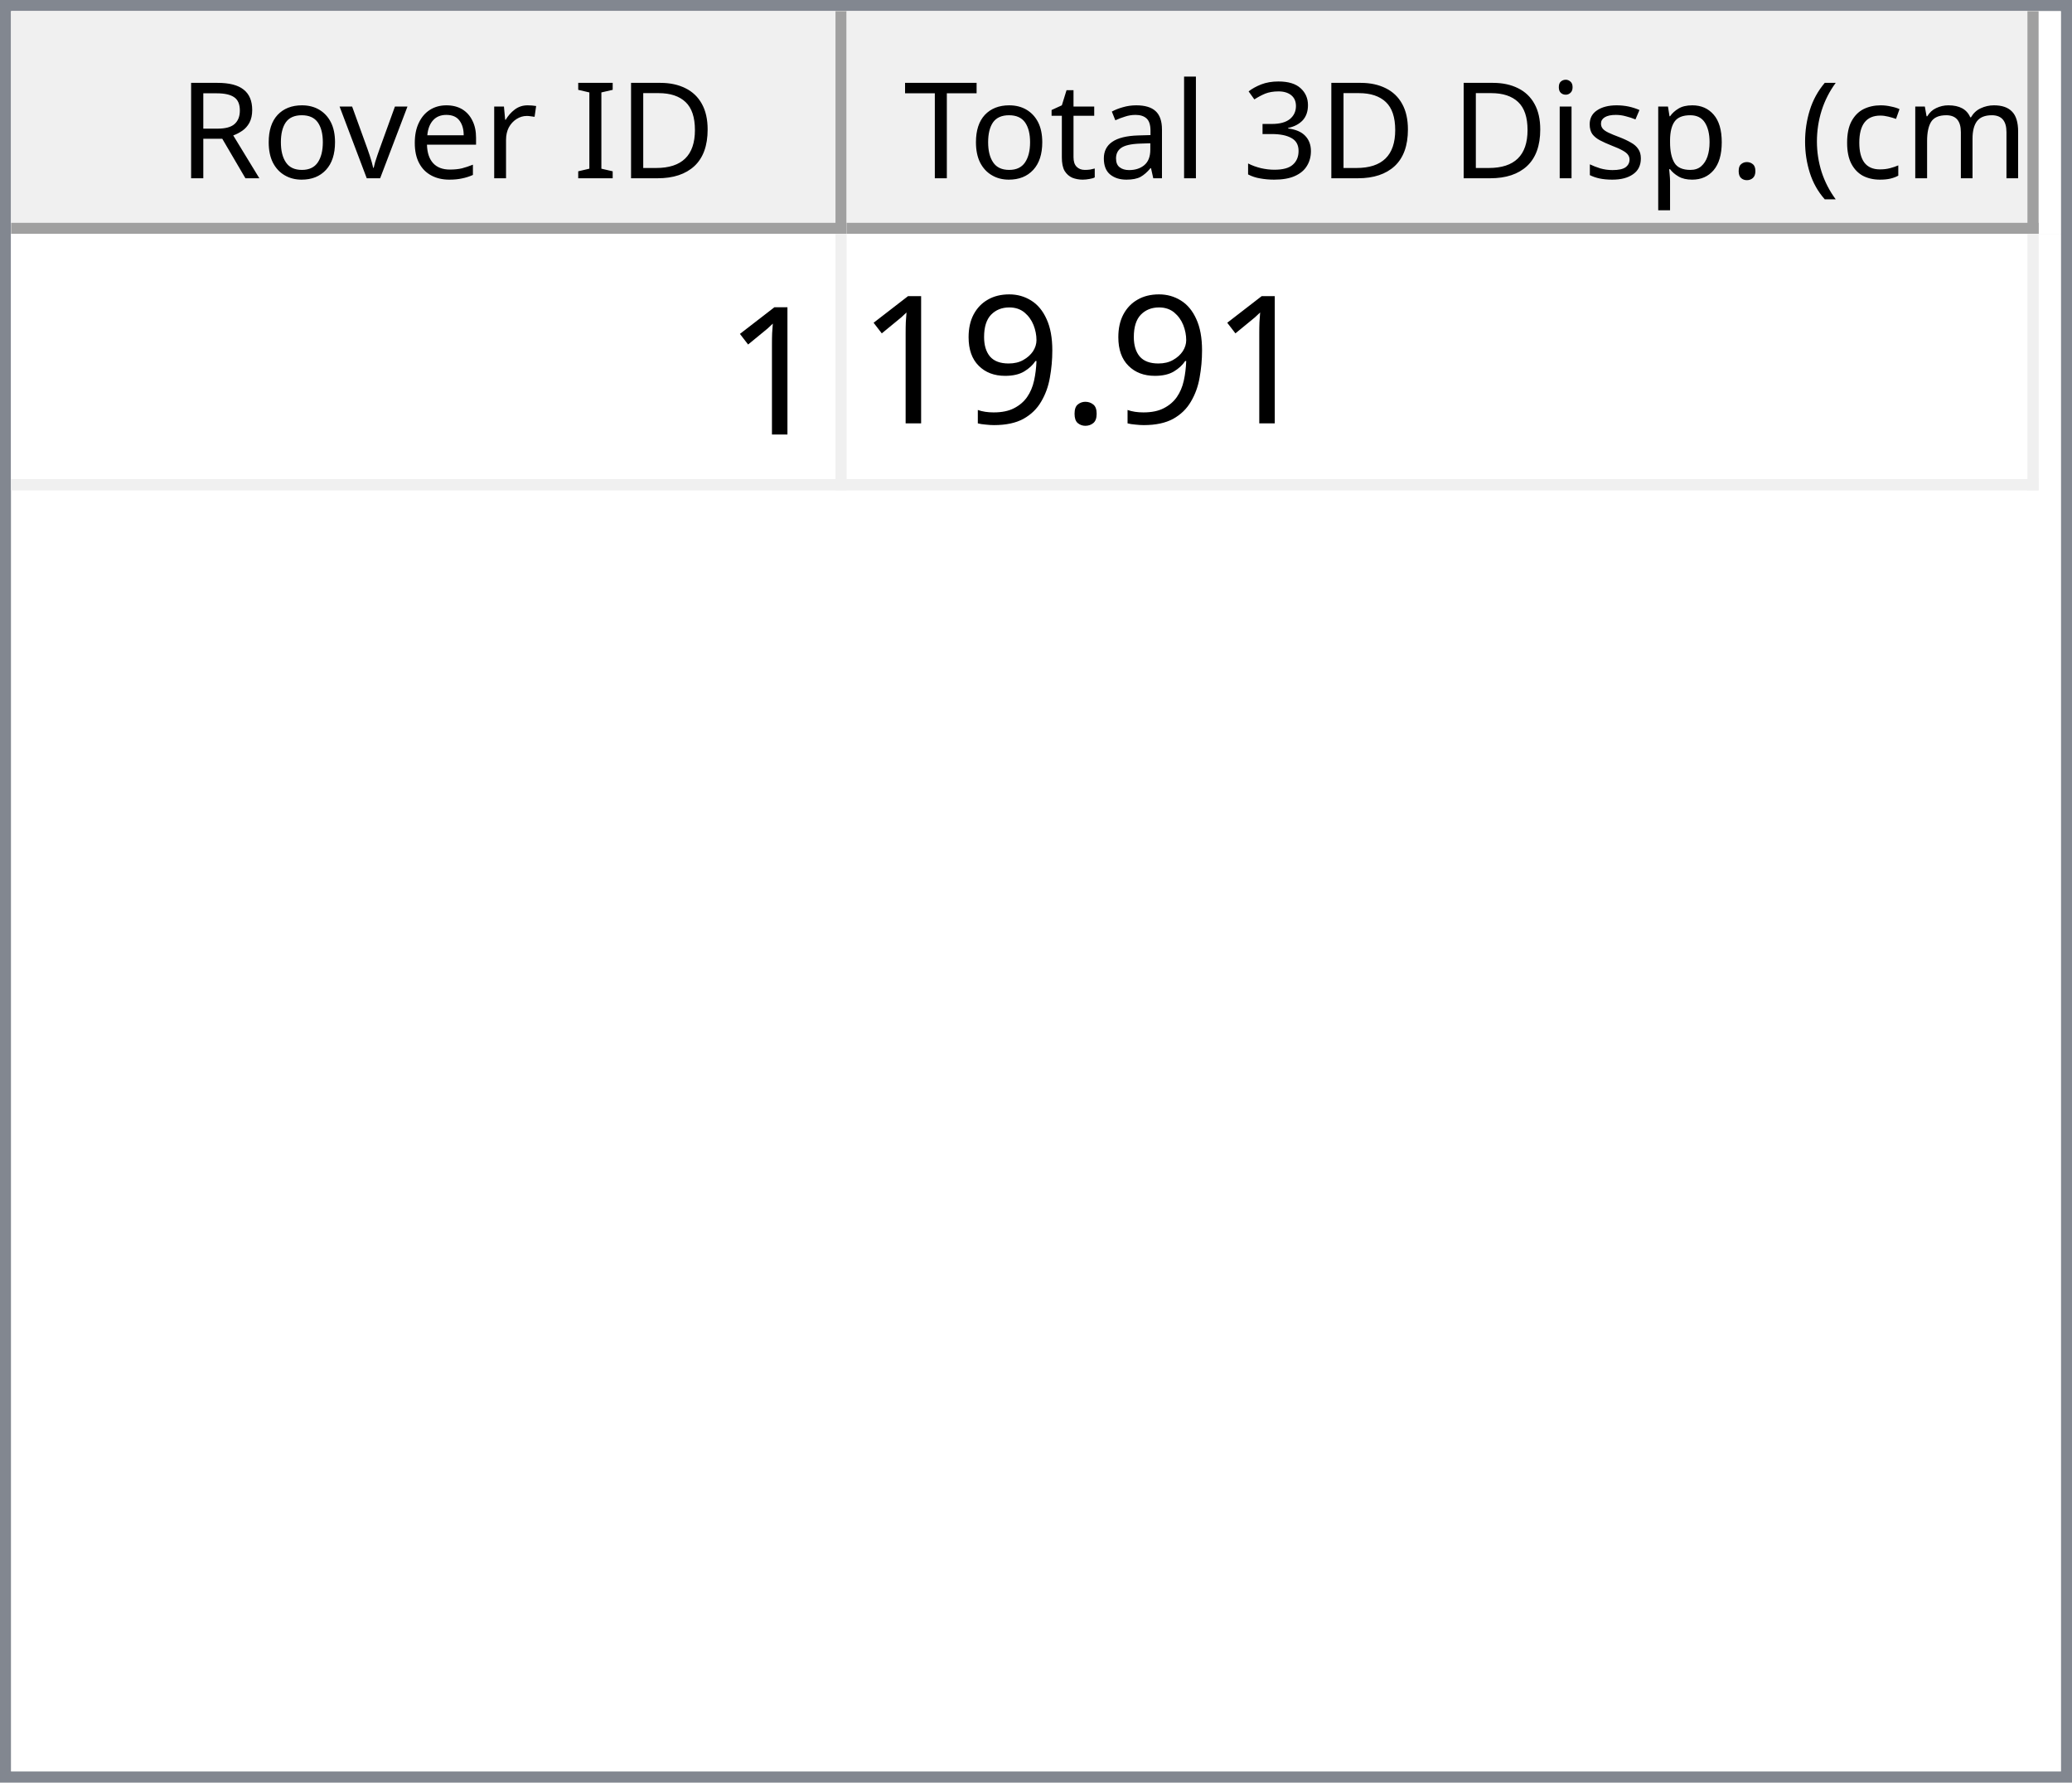
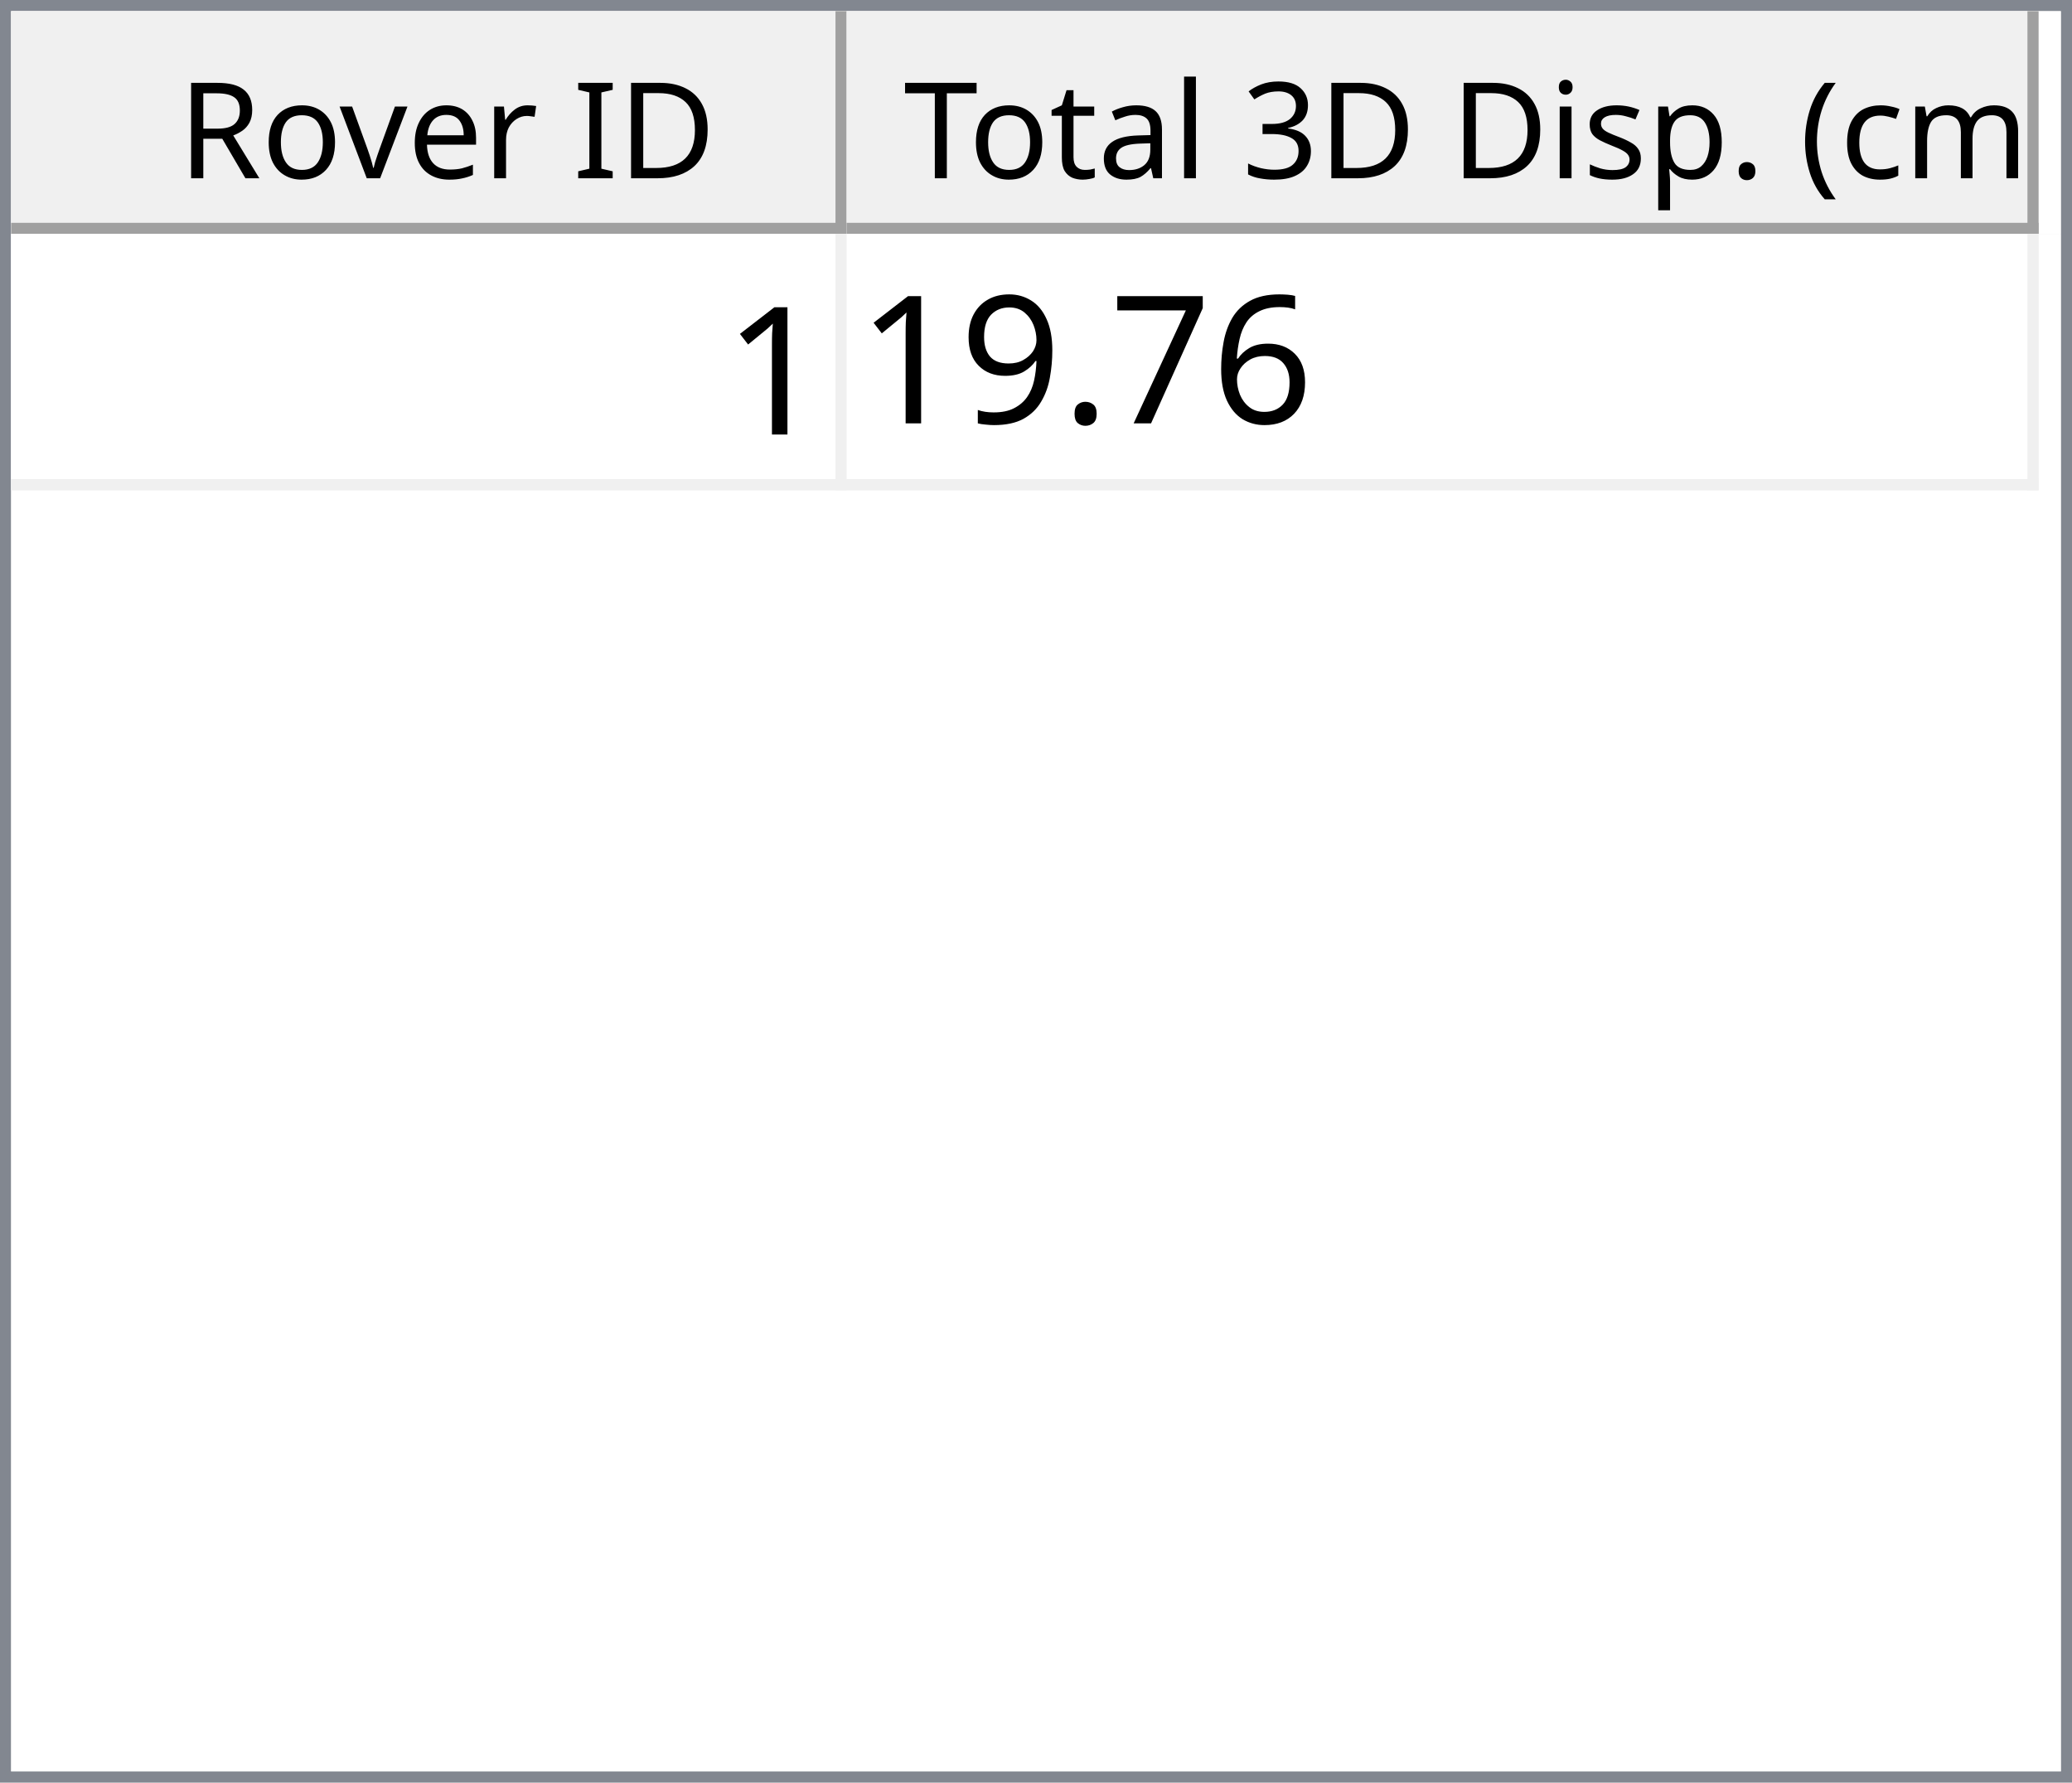
<svg xmlns="http://www.w3.org/2000/svg" style="fill-opacity:1; color-rendering:auto; color-interpolation:auto; text-rendering:auto; stroke:black; stroke-linecap:square; stroke-miterlimit:10; shape-rendering:auto; stroke-opacity:1; fill:black; stroke-dasharray:none; font-weight:normal; stroke-width:1; font-family:'Dialog'; font-style:normal; stroke-linejoin:miter; font-size:12px; stroke-dashoffset:0; image-rendering:auto;" width="186" height="160">
  <defs id="genericDefs" />
  <g>
    <defs id="defs1">
      <clipPath clipPathUnits="userSpaceOnUse" id="clipPath1">
        <path d="M0 0 L186 0 L186 160 L0 160 L0 0 Z" />
      </clipPath>
      <clipPath clipPathUnits="userSpaceOnUse" id="clipPath2">
        <path d="M0 0 L0 160 L186 160 L186 0 Z" />
      </clipPath>
      <clipPath clipPathUnits="userSpaceOnUse" id="clipPath3">
        <path d="M0 0 L0 20 L184 20 L184 0 Z" />
      </clipPath>
      <clipPath clipPathUnits="userSpaceOnUse" id="clipPath4">
        <path d="M0 0 L0 20 L75 20 L75 0 Z" />
      </clipPath>
      <clipPath clipPathUnits="userSpaceOnUse" id="clipPath5">
        <path d="M1 1 L1 19 L74 19 L74 1 Z" />
      </clipPath>
      <clipPath clipPathUnits="userSpaceOnUse" id="clipPath6">
        <path d="M0 0 L0 18 L73 18 L73 0 Z" />
      </clipPath>
      <clipPath clipPathUnits="userSpaceOnUse" id="clipPath7">
        <path d="M-0.5 -0.5 L-0.5 19.5 L74.5 19.5 L74.5 -0.5 Z" />
      </clipPath>
      <clipPath clipPathUnits="userSpaceOnUse" id="clipPath8">
        <path d="M0 0 L0 20 L107 20 L107 0 Z" />
      </clipPath>
      <clipPath clipPathUnits="userSpaceOnUse" id="clipPath9">
        <path d="M1 1 L1 19 L106 19 L106 1 Z" />
      </clipPath>
      <clipPath clipPathUnits="userSpaceOnUse" id="clipPath10">
        <path d="M0 0 L0 18 L105 18 L105 0 Z" />
      </clipPath>
      <clipPath clipPathUnits="userSpaceOnUse" id="clipPath11">
        <path d="M-0.5 -0.5 L-0.5 19.5 L106.5 19.5 L106.5 -0.5 Z" />
      </clipPath>
      <clipPath clipPathUnits="userSpaceOnUse" id="clipPath12">
        <path d="M0 0 L0 138 L184 138 L184 0 Z" />
      </clipPath>
      <clipPath clipPathUnits="userSpaceOnUse" id="clipPath13">
        <path d="M0 0 L0 23 L182 23 L182 0 Z" />
      </clipPath>
      <clipPath clipPathUnits="userSpaceOnUse" id="clipPath14">
        <path d="M-0.5 -0.5 L-0.5 22.5 L181.5 22.5 L181.5 -0.5 Z" />
      </clipPath>
      <clipPath clipPathUnits="userSpaceOnUse" id="clipPath15">
        <path d="M0 0 L0 22 L74 22 L74 0 Z" />
      </clipPath>
      <clipPath clipPathUnits="userSpaceOnUse" id="clipPath16">
        <path d="M0 0 L0 22 L106 22 L106 0 Z" />
      </clipPath>
      <font horiz-adv-x="64.551" id="font1">
        <font-face ascent="107.91" descent="25.098" units-per-em="100" style="font-style:normal; font-family:Segoe UI; font-weight:normal;" />
        <missing-glyph horiz-adv-x="64.551" d="M8.109 0 L8.109 68.266 L56.453 68.266 L56.453 0 L8.109 0 ZM15.328 7.234 L49.219 7.234 L49.219 61.031 L15.328 61.031 L15.328 7.234 Z" />
        <glyph unicode="D" horiz-adv-x="70.117" d="M9.188 0 L9.188 70.016 L28.516 70.016 Q65.531 70.016 65.531 35.891 Q65.531 19.672 55.25 9.836 Q44.969 0 27.734 0 L9.188 0 ZM17.391 62.594 L17.391 7.422 L27.828 7.422 Q41.609 7.422 49.273 14.797 Q56.938 22.172 56.938 35.688 Q56.938 62.594 28.328 62.594 L17.391 62.594 Z" />
        <glyph unicode="I" horiz-adv-x="26.611" d="M17.391 0 L9.188 0 L9.188 70.016 L17.391 70.016 L17.391 0 Z" />
        <glyph unicode=" " horiz-adv-x="27.393" d="" />
        <glyph unicode="r" horiz-adv-x="34.766" d="M34.188 41.891 Q32.078 43.5 28.125 43.5 Q23 43.5 19.555 38.672 Q16.109 33.844 16.109 25.484 L16.109 0 L8.109 0 L8.109 50 L16.109 50 L16.109 39.703 L16.312 39.703 Q18.016 44.969 21.531 47.922 Q25.047 50.875 29.391 50.875 Q32.516 50.875 34.188 50.203 L34.188 41.891 Z" />
        <glyph unicode="e" horiz-adv-x="52.295" d="M48.297 23 L12.984 23 Q13.188 14.656 17.484 10.109 Q21.781 5.562 29.297 5.562 Q37.75 5.562 44.828 11.141 L44.828 3.609 Q38.234 -1.172 27.391 -1.172 Q16.797 -1.172 10.742 5.641 Q4.688 12.453 4.688 24.812 Q4.688 36.469 11.305 43.82 Q17.922 51.172 27.734 51.172 Q37.547 51.172 42.922 44.828 Q48.297 38.484 48.297 27.203 L48.297 23 ZM40.094 29.781 Q40.047 36.719 36.75 40.578 Q33.453 44.438 27.594 44.438 Q21.922 44.438 17.969 40.383 Q14.016 36.328 13.094 29.781 L40.094 29.781 Z" />
        <glyph unicode="v" horiz-adv-x="47.9" d="M47.406 50 L27.484 0 L19.625 0 L0.688 50 L9.469 50 L22.172 13.672 Q23.578 9.672 23.922 6.688 L24.125 6.688 Q24.609 10.453 25.688 13.484 L38.969 50 L47.406 50 Z" />
        <glyph unicode="o" horiz-adv-x="58.594" d="M29 -1.172 Q17.922 -1.172 11.305 5.836 Q4.688 12.844 4.688 24.422 Q4.688 37.016 11.57 44.094 Q18.453 51.172 30.172 51.172 Q41.359 51.172 47.633 44.289 Q53.906 37.406 53.906 25.203 Q53.906 13.234 47.141 6.031 Q40.375 -1.172 29 -1.172 ZM29.594 44.438 Q21.875 44.438 17.383 39.188 Q12.891 33.938 12.891 24.703 Q12.891 15.828 17.43 10.695 Q21.969 5.562 29.594 5.562 Q37.359 5.562 41.531 10.594 Q45.703 15.625 45.703 24.906 Q45.703 34.281 41.531 39.359 Q37.359 44.438 29.594 44.438 Z" />
        <glyph unicode="R" horiz-adv-x="59.814" d="M59.375 0 L49.609 0 L37.891 19.625 Q36.281 22.359 34.766 24.289 Q33.25 26.219 31.664 27.438 Q30.078 28.656 28.25 29.219 Q26.422 29.781 24.125 29.781 L17.391 29.781 L17.391 0 L9.188 0 L9.188 70.016 L30.078 70.016 Q34.672 70.016 38.555 68.867 Q42.438 67.719 45.289 65.375 Q48.141 63.031 49.758 59.547 Q51.375 56.062 51.375 51.375 Q51.375 47.703 50.273 44.656 Q49.172 41.609 47.148 39.211 Q45.125 36.812 42.266 35.133 Q39.406 33.453 35.844 32.516 L35.844 32.328 Q37.594 31.547 38.891 30.547 Q40.188 29.547 41.359 28.18 Q42.531 26.812 43.68 25.078 Q44.828 23.344 46.234 21.047 L59.375 0 ZM17.391 62.594 L17.391 37.203 L28.516 37.203 Q31.594 37.203 34.203 38.133 Q36.812 39.062 38.719 40.797 Q40.625 42.531 41.703 45.047 Q42.781 47.562 42.781 50.688 Q42.781 56.297 39.141 59.445 Q35.5 62.594 28.609 62.594 L17.391 62.594 Z" />
        <glyph unicode=")" horiz-adv-x="30.176" d="M8.297 -15.922 L1.172 -15.922 Q16.406 2.344 16.406 26.812 Q16.406 51.469 1.078 70.016 L8.297 70.016 Q23.531 52.156 23.531 26.703 Q23.531 1.375 8.297 -15.922 Z" />
        <glyph unicode="m" horiz-adv-x="86.133" d="M79.109 0 L71.094 0 L71.094 28.719 Q71.094 37.016 68.531 40.727 Q65.969 44.438 59.906 44.438 Q54.781 44.438 51.195 39.75 Q47.609 35.062 47.609 28.516 L47.609 0 L39.594 0 L39.594 29.688 Q39.594 44.438 28.219 44.438 Q22.953 44.438 19.531 40.016 Q16.109 35.594 16.109 28.516 L16.109 0 L8.109 0 L8.109 50 L16.109 50 L16.109 42.094 L16.312 42.094 Q21.625 51.172 31.844 51.172 Q36.969 51.172 40.773 48.312 Q44.578 45.453 46 40.828 Q51.562 51.172 62.594 51.172 Q79.109 51.172 79.109 30.812 L79.109 0 Z" />
        <glyph unicode="c" horiz-adv-x="46.191" d="M42.188 2.297 Q36.422 -1.172 28.516 -1.172 Q17.828 -1.172 11.258 5.789 Q4.688 12.75 4.688 23.828 Q4.688 36.188 11.766 43.68 Q18.844 51.172 30.672 51.172 Q37.25 51.172 42.281 48.734 L42.281 40.531 Q36.719 44.438 30.375 44.438 Q22.703 44.438 17.797 38.945 Q12.891 33.453 12.891 24.516 Q12.891 15.719 17.508 10.641 Q22.125 5.562 29.891 5.562 Q36.422 5.562 42.188 9.906 L42.188 2.297 Z" />
        <glyph unicode="(" horiz-adv-x="30.176" d="M29.109 -15.922 L21.969 -15.922 Q6.844 1.375 6.844 26.703 Q6.844 52.156 21.969 70.016 L29.203 70.016 Q13.875 51.469 13.875 26.812 Q13.875 2.344 29.109 -15.922 Z" />
        <glyph unicode="." horiz-adv-x="21.68" d="M10.891 -1.078 Q8.641 -1.078 7.055 0.539 Q5.469 2.156 5.469 4.391 Q5.469 6.641 7.055 8.273 Q8.641 9.906 10.891 9.906 Q13.188 9.906 14.797 8.273 Q16.406 6.641 16.406 4.391 Q16.406 2.156 14.797 0.539 Q13.188 -1.078 10.891 -1.078 Z" />
        <glyph unicode="p" horiz-adv-x="58.789" d="M16.312 7.234 L16.109 7.234 L16.109 -23 L8.109 -23 L8.109 50 L16.109 50 L16.109 41.219 L16.312 41.219 Q22.219 51.172 33.594 51.172 Q43.266 51.172 48.688 44.461 Q54.109 37.75 54.109 26.469 Q54.109 13.922 48 6.375 Q41.891 -1.172 31.297 -1.172 Q21.578 -1.172 16.312 7.234 ZM16.109 27.391 L16.109 20.406 Q16.109 14.203 20.141 9.883 Q24.172 5.562 30.375 5.562 Q37.641 5.562 41.773 11.133 Q45.906 16.703 45.906 26.609 Q45.906 34.969 42.047 39.703 Q38.188 44.438 31.594 44.438 Q24.609 44.438 20.359 39.578 Q16.109 34.719 16.109 27.391 Z" />
        <glyph unicode="s" horiz-adv-x="42.432" d="M5.078 1.812 L5.078 10.406 Q11.625 5.562 19.484 5.562 Q30.031 5.562 30.031 12.594 Q30.031 14.594 29.125 15.992 Q28.219 17.391 26.68 18.461 Q25.141 19.531 23.07 20.383 Q21 21.234 18.609 22.172 Q15.281 23.484 12.766 24.828 Q10.25 26.172 8.57 27.859 Q6.891 29.547 6.031 31.695 Q5.172 33.844 5.172 36.719 Q5.172 40.234 6.789 42.945 Q8.406 45.656 11.086 47.484 Q13.766 49.312 17.211 50.242 Q20.656 51.172 24.312 51.172 Q30.812 51.172 35.938 48.922 L35.938 40.828 Q30.422 44.438 23.25 44.438 Q21 44.438 19.195 43.922 Q17.391 43.406 16.094 42.477 Q14.797 41.547 14.086 40.258 Q13.375 38.969 13.375 37.406 Q13.375 35.453 14.086 34.133 Q14.797 32.812 16.164 31.789 Q17.531 30.766 19.484 29.938 Q21.438 29.109 23.922 28.125 Q27.25 26.859 29.883 25.516 Q32.516 24.172 34.375 22.484 Q36.234 20.797 37.234 18.602 Q38.234 16.406 38.234 13.375 Q38.234 9.672 36.602 6.938 Q34.969 4.203 32.234 2.398 Q29.5 0.594 25.93 -0.289 Q22.359 -1.172 18.453 -1.172 Q10.75 -1.172 5.078 1.812 Z" />
        <glyph unicode="i" horiz-adv-x="24.219" d="M12.203 62.703 Q10.062 62.703 8.547 64.164 Q7.031 65.625 7.031 67.875 Q7.031 70.125 8.547 71.609 Q10.062 73.094 12.203 73.094 Q14.406 73.094 15.945 71.609 Q17.484 70.125 17.484 67.875 Q17.484 65.719 15.945 64.211 Q14.406 62.703 12.203 62.703 ZM16.109 0 L8.109 0 L8.109 50 L16.109 50 L16.109 0 Z" />
        <glyph unicode="3" horiz-adv-x="53.906" d="M46.531 19.828 Q46.531 15.094 44.75 11.211 Q42.969 7.328 39.719 4.57 Q36.469 1.812 31.93 0.297 Q27.391 -1.219 21.922 -1.219 Q11.922 -1.219 6 2.594 L6 11.188 Q13.094 5.609 22.219 5.609 Q25.875 5.609 28.828 6.539 Q31.781 7.469 33.906 9.227 Q36.031 10.984 37.18 13.477 Q38.328 15.969 38.328 19.094 Q38.328 32.812 18.797 32.812 L12.984 32.812 L12.984 39.594 L18.5 39.594 Q35.797 39.594 35.797 52.484 Q35.797 64.406 22.609 64.406 Q15.188 64.406 8.688 59.422 L8.688 67.188 Q15.375 71.188 24.609 71.188 Q29 71.188 32.57 69.969 Q36.141 68.75 38.68 66.555 Q41.219 64.359 42.609 61.281 Q44 58.203 44 54.5 Q44 40.672 30.031 36.719 L30.031 36.531 Q33.594 36.141 36.625 34.797 Q39.656 33.453 41.852 31.305 Q44.047 29.156 45.289 26.25 Q46.531 23.344 46.531 19.828 Z" />
        <glyph unicode="l" horiz-adv-x="24.219" d="M16.109 0 L8.109 0 L8.109 74.031 L16.109 74.031 L16.109 0 Z" />
        <glyph unicode="a" horiz-adv-x="50.879" d="M43.891 0 L35.891 0 L35.891 7.812 L35.688 7.812 Q30.469 -1.172 20.312 -1.172 Q12.844 -1.172 8.617 2.781 Q4.391 6.734 4.391 13.281 Q4.391 27.297 20.906 29.594 L35.891 31.688 Q35.891 44.438 25.594 44.438 Q16.547 44.438 9.281 38.281 L9.281 46.484 Q16.656 51.172 26.266 51.172 Q43.891 51.172 43.891 32.516 L43.891 0 ZM35.891 25.297 L23.828 23.641 Q18.266 22.859 15.43 20.875 Q12.594 18.891 12.594 13.875 Q12.594 10.203 15.211 7.883 Q17.828 5.562 22.172 5.562 Q28.125 5.562 32.008 9.742 Q35.891 13.922 35.891 20.312 L35.891 25.297 Z" />
        <glyph unicode="t" horiz-adv-x="33.887" d="M31.297 0.484 Q28.469 -1.078 23.828 -1.078 Q10.688 -1.078 10.688 13.578 L10.688 43.172 L2.094 43.172 L2.094 50 L10.688 50 L10.688 62.203 L18.703 64.797 L18.703 50 L31.297 50 L31.297 43.172 L18.703 43.172 L18.703 14.984 Q18.703 9.969 20.414 7.82 Q22.125 5.672 26.078 5.672 Q29.109 5.672 31.297 7.328 L31.297 0.484 Z" />
        <glyph unicode="T" horiz-adv-x="52.393" d="M50.594 62.594 L30.375 62.594 L30.375 0 L22.172 0 L22.172 62.594 L2 62.594 L2 70.016 L50.594 70.016 L50.594 62.594 Z" />
      </font>
      <font horiz-adv-x="75.0" id="font2">
        <font-face ascent="100.537" descent="21.973" units-per-em="100" style="font-style:normal; font-family:sans-serif; font-weight:normal;" />
        <missing-glyph horiz-adv-x="75.0" d="M12.5 0 L12.5 62.5 L62.5 62.5 L62.5 0 L12.5 0 ZM14.062 1.562 L60.938 1.562 L60.938 60.938 L14.062 60.938 L14.062 1.562 Z" />
        <glyph unicode="1" horiz-adv-x="55.615" d="M37.25 0 L28.469 0 L28.469 56 Q25.297 52.984 20.141 49.953 Q14.984 46.922 10.891 45.406 L10.891 53.906 Q18.266 57.375 23.781 62.305 Q29.297 67.234 31.594 71.875 L37.25 71.875 L37.25 0 Z" />
+         <glyph unicode="6" horiz-adv-x="55.615" d="M49.75 54.047 L41.016 53.375 Q39.844 58.547 37.703 60.891 Q34.125 64.656 28.906 64.656 Q24.703 64.656 21.531 62.312 Q17.391 59.281 14.992 53.469 Q12.594 47.656 12.5 36.922 Q15.672 41.75 20.266 44.094 Q24.859 46.438 29.891 46.438 Q38.672 46.438 44.852 39.969 Q51.031 33.5 51.031 23.25 Q51.031 16.5 48.125 10.719 Q45.219 4.938 40.141 1.859 Q35.062 -1.219 28.609 -1.219 Q17.625 -1.219 10.695 6.859 Q3.766 14.938 3.766 33.5 Q3.766 54.25 11.422 63.672 Q18.109 71.875 29.438 71.875 Q37.891 71.875 43.289 67.141 Q48.688 62.406 49.75 54.047 ZM13.875 23.188 Q13.875 18.656 15.797 14.508 Q17.719 10.359 21.188 8.18 Q24.656 6 28.469 6 Q34.031 6 38.039 10.492 Q42.047 14.984 42.047 22.703 Q42.047 30.125 38.086 34.398 Q34.125 38.672 28.125 38.672 Q22.172 38.672 18.023 34.398 Q13.875 30.125 13.875 23.188 Z" />
+         <glyph unicode="7" horiz-adv-x="55.615" d="M4.734 62.203 L4.734 70.656 L51.078 70.656 L51.078 63.812 Q44.234 56.547 37.523 44.484 Q30.812 32.422 27.156 19.672 Q24.516 10.688 23.781 0 L14.75 0 Q14.891 8.453 18.062 20.414 Q21.234 32.375 27.172 43.484 Q33.109 54.594 39.797 62.203 L4.734 62.203 Z" />
        <glyph unicode="." horiz-adv-x="27.783" d="M9.078 0 L9.078 10.016 L19.094 10.016 L19.094 0 L9.078 0 Z" />
        <glyph unicode="9" horiz-adv-x="55.615" d="M5.469 16.547 L13.922 17.328 Q14.984 11.375 18.016 8.688 Q21.047 6 25.781 6 Q29.828 6 32.883 7.859 Q35.938 9.719 37.891 12.82 Q39.844 15.922 41.164 21.195 Q42.484 26.469 42.484 31.938 Q42.484 32.516 42.438 33.688 Q39.797 29.5 35.234 26.883 Q30.672 24.266 25.344 24.266 Q16.453 24.266 10.305 30.711 Q4.156 37.156 4.156 47.703 Q4.156 58.594 10.578 65.234 Q17 71.875 26.656 71.875 Q33.641 71.875 39.43 68.117 Q45.219 64.359 48.219 57.398 Q51.219 50.438 51.219 37.25 Q51.219 23.531 48.242 15.406 Q45.266 7.281 39.383 3.031 Q33.5 -1.219 25.594 -1.219 Q17.188 -1.219 11.867 3.445 Q6.547 8.109 5.469 16.547 ZM41.453 48.141 Q41.453 55.719 37.43 60.156 Q33.406 64.594 27.734 64.594 Q21.875 64.594 17.531 59.812 Q13.188 55.031 13.188 47.406 Q13.188 40.578 17.312 36.305 Q21.438 32.031 27.484 32.031 Q33.594 32.031 37.523 36.305 Q41.453 40.578 41.453 48.141 Z" />
      </font>
    </defs>
    <g style="fill:white; stroke:white;">
      <rect x="0" y="0" width="186" style="clip-path:url(#clipPath1); stroke:none;" height="160" />
    </g>
    <g style="fill:white; text-rendering:optimizeSpeed; color-rendering:optimizeSpeed; image-rendering:optimizeSpeed; shape-rendering:crispEdges; stroke:white; color-interpolation:sRGB;">
      <rect x="0" width="186" height="160" y="0" style="stroke:none;" />
      <path style="stroke:none;" d="M0 160 L186 160 L186 0 L0 0 Z" />
    </g>
    <g style="fill:rgb(240,240,240); font-family:'Segoe UI'; stroke:rgb(240,240,240);">
      <rect x="0" y="0" width="186" style="clip-path:url(#clipPath2); stroke:none;" height="160" />
    </g>
    <g style="fill:rgb(130,135,144); font-family:'Segoe UI'; stroke:rgb(130,135,144);">
      <path d="M0 0 L186 0 L186 160 L0 160 L0 0 ZM1 1 L185 1 L185 159 L1 159 L1 1 Z" style="fill-rule:evenodd; clip-path:url(#clipPath2); stroke:none;" />
    </g>
    <g style="fill:white; font-family:'Segoe UI'; stroke:white;" transform="translate(1,1)">
      <rect x="0" y="0" width="184" style="clip-path:url(#clipPath3); stroke:none;" height="20" />
    </g>
    <g style="fill:rgb(240,240,240); font-family:'Segoe UI'; stroke:rgb(240,240,240);" transform="translate(1,1)">
      <rect x="0" y="0" width="75" style="clip-path:url(#clipPath4); stroke:none;" height="20" />
    </g>
    <g style="font-family:'Segoe UI';" transform="translate(2,2)">
      <text x="14" xml:space="preserve" y="14" style="clip-path:url(#clipPath6); stroke:none;">Rover ID</text>
    </g>
    <g style="fill:rgb(160,160,160); font-family:'Segoe UI'; stroke:rgb(160,160,160); stroke-linejoin:bevel;" transform="translate(1.5,1.5)">
      <line x1="74" x2="74" y1="0" style="fill:none; clip-path:url(#clipPath7);" y2="19" />
    </g>
    <g style="fill:rgb(160,160,160); font-family:'Segoe UI'; stroke:rgb(160,160,160); stroke-linejoin:bevel;" transform="matrix(1,0,0,1,1,1) translate(0.5,0.5)">
      <line x1="0" x2="74" y1="19" style="fill:none; clip-path:url(#clipPath7);" y2="19" />
    </g>
    <g style="fill:rgb(240,240,240); font-family:'Segoe UI'; stroke:rgb(240,240,240);" transform="translate(76,1)">
      <rect x="0" y="0" width="107" style="clip-path:url(#clipPath8); stroke:none;" height="20" />
    </g>
    <g style="font-family:'Segoe UI';" transform="translate(77,2)">
      <text x="1" xml:space="preserve" y="14" style="clip-path:url(#clipPath10); stroke:none;"> Total 3D Disp. (cm)</text>
    </g>
    <g style="fill:rgb(160,160,160); font-family:'Segoe UI'; stroke:rgb(160,160,160); stroke-linejoin:bevel;" transform="translate(76.5,1.5)">
      <line x1="106" x2="106" y1="0" style="fill:none; clip-path:url(#clipPath11);" y2="19" />
    </g>
    <g style="fill:rgb(160,160,160); font-family:'Segoe UI'; stroke:rgb(160,160,160); stroke-linejoin:bevel;" transform="matrix(1,0,0,1,76,1) translate(0.5,0.5)">
      <line x1="0" x2="106" y1="19" style="fill:none; clip-path:url(#clipPath11);" y2="19" />
    </g>
    <g style="fill:white; font-family:'Segoe UI'; stroke:white;" transform="translate(1,21)">
      <rect x="0" y="0" width="184" style="clip-path:url(#clipPath12); stroke:none;" height="138" />
    </g>
    <g style="fill:rgb(240,240,240); font-size:16px; font-family:sans-serif; stroke:rgb(240,240,240);" transform="translate(1,21)">
      <rect x="0" y="0" width="182" style="clip-path:url(#clipPath13); stroke:none;" height="23" />
      <line transform="translate(0.5,0.5)" x1="0" x2="181" y1="22" style="clip-path:url(#clipPath14); fill:none; stroke-linejoin:bevel;" y2="22" />
    </g>
    <g transform="matrix(1,0,0,1,1,21) translate(0.5,0.5)" style="fill:rgb(240,240,240); font-size:16px; font-family:sans-serif; stroke:rgb(240,240,240); stroke-linejoin:bevel;">
      <line x1="74" x2="74" y1="0" style="fill:none; clip-path:url(#clipPath14);" y2="22" />
    </g>
    <g transform="matrix(1,0,0,1,1,21) translate(0.5,0.5)" style="fill:rgb(240,240,240); font-size:16px; font-family:sans-serif; stroke:rgb(240,240,240); stroke-linejoin:bevel;">
      <line x1="181" x2="181" y1="0" style="fill:none; clip-path:url(#clipPath14);" y2="22" />
    </g>
    <g style="fill:white; font-size:16px; font-family:sans-serif; stroke:white;" transform="matrix(1,0,0,1,1,21)">
      <rect x="0" y="0" width="74" style="clip-path:url(#clipPath15); stroke:none;" height="22" />
      <text x="64" y="18" style="fill:black; clip-path:url(#clipPath15); stroke:none;" xml:space="preserve">1</text>
    </g>
    <g style="fill:white; font-size:16px; font-family:sans-serif; stroke:white;" transform="matrix(1,0,0,1,1,21) translate(75,0)">
      <rect x="0" y="0" width="106" style="clip-path:url(#clipPath16); stroke:none;" height="22" />
-       <text x="1" y="17" style="fill:black; clip-path:url(#clipPath16); stroke:none;" xml:space="preserve">19.91</text>
+       <text x="1" y="17" style="fill:black; clip-path:url(#clipPath16); stroke:none;" xml:space="preserve">19.76</text>
    </g>
  </g>
</svg>
